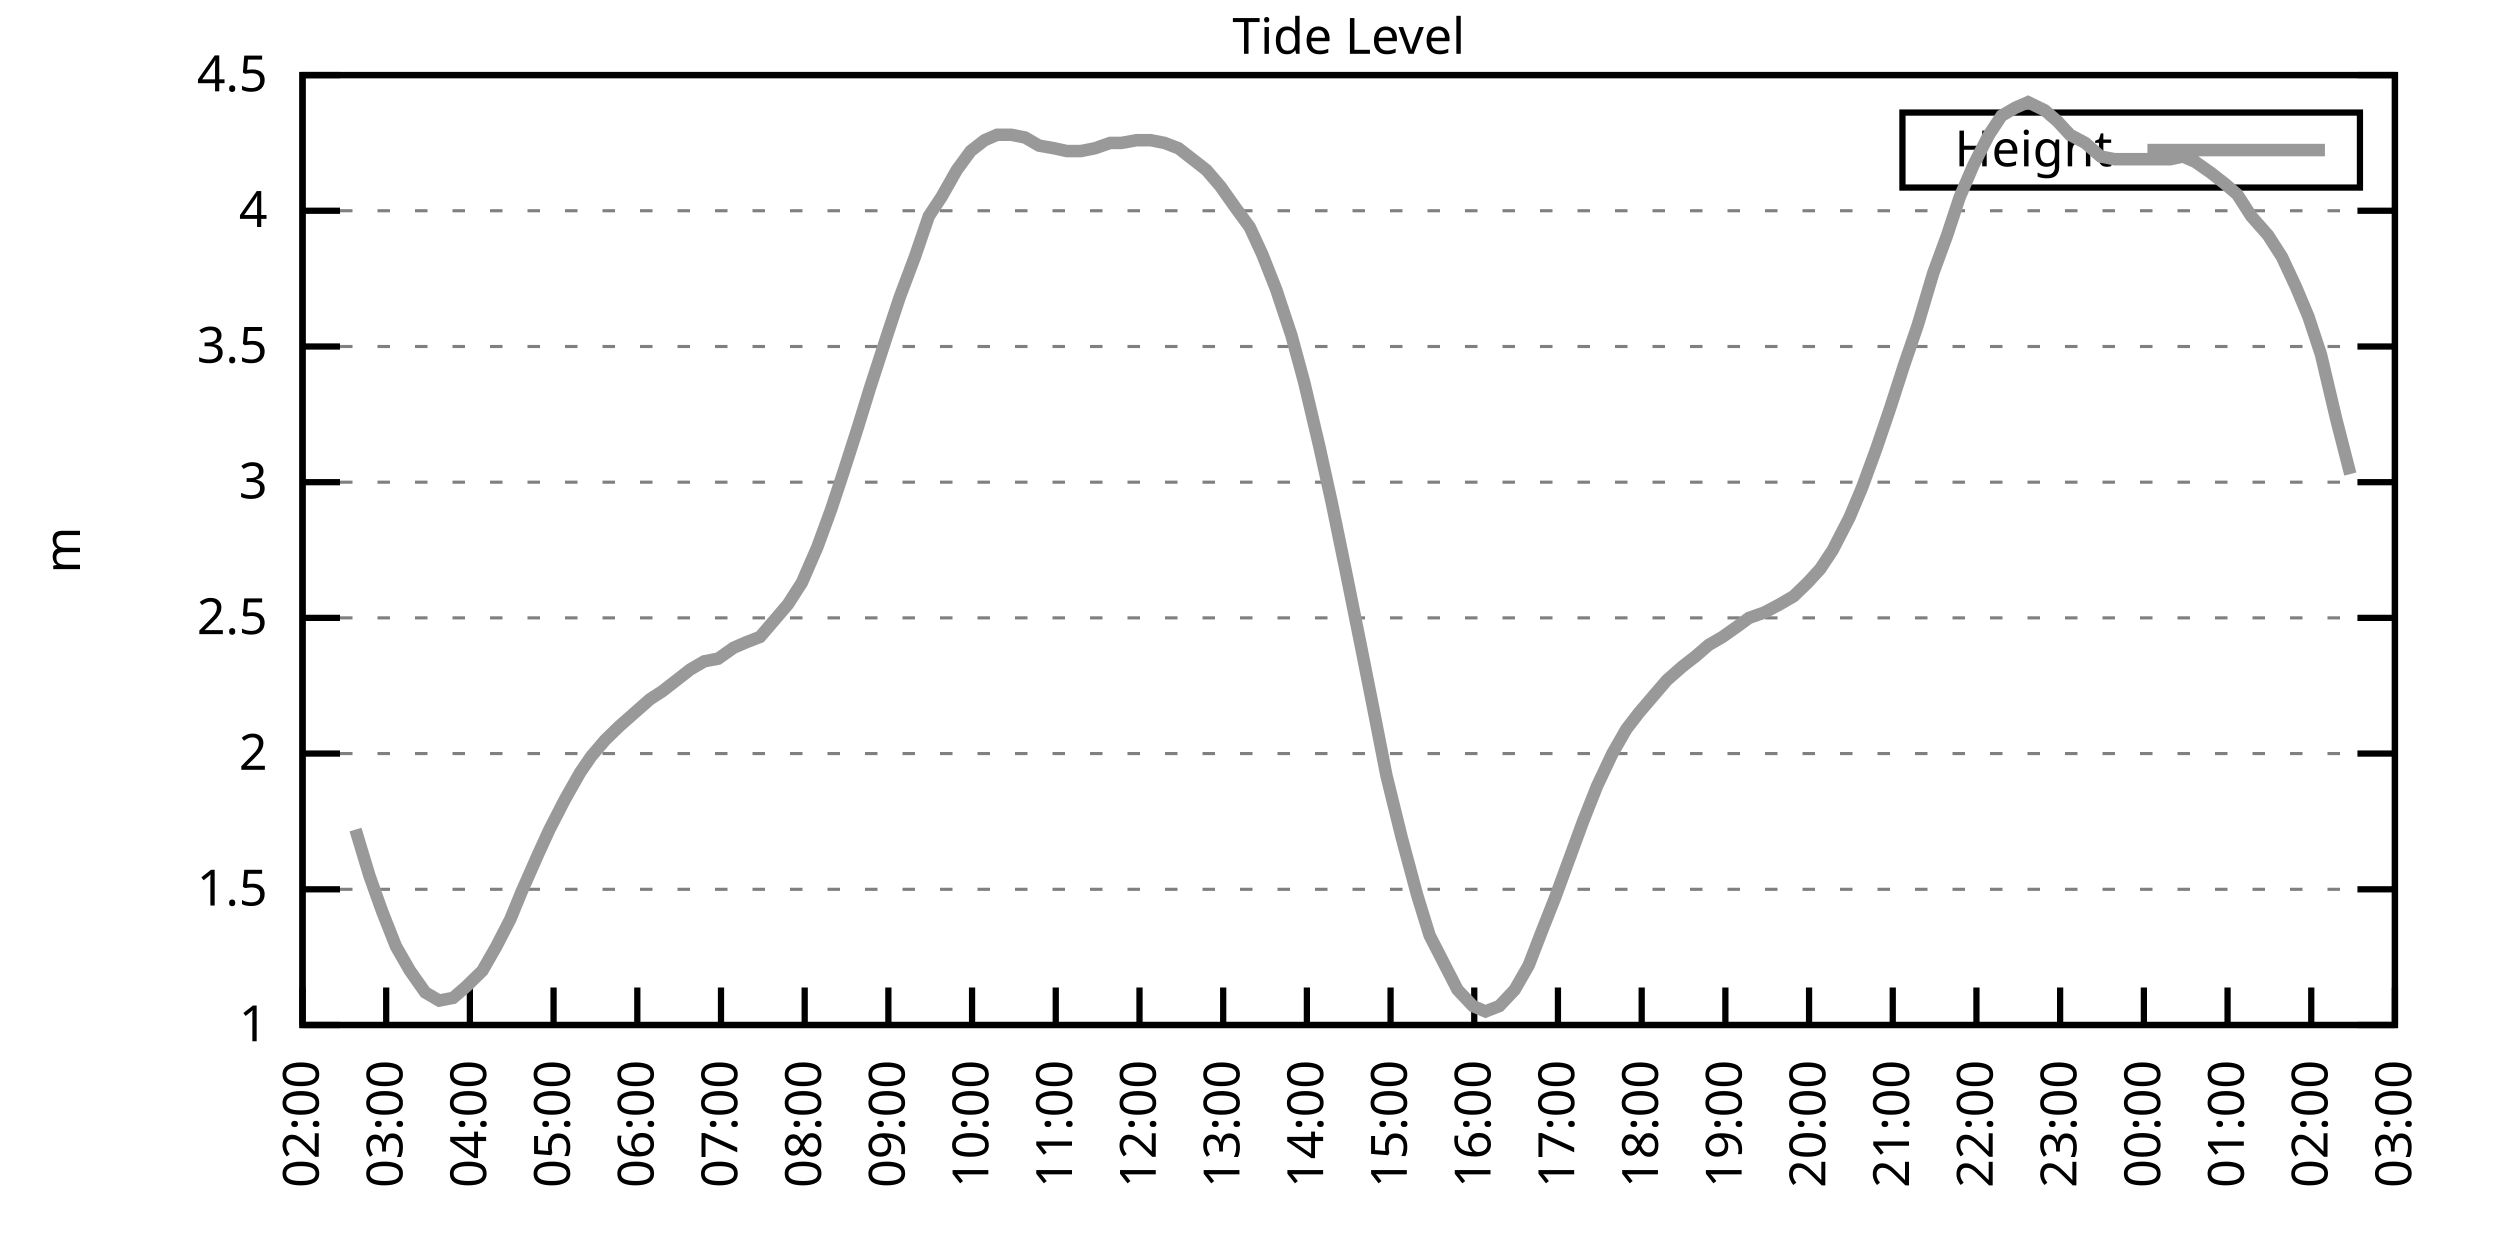
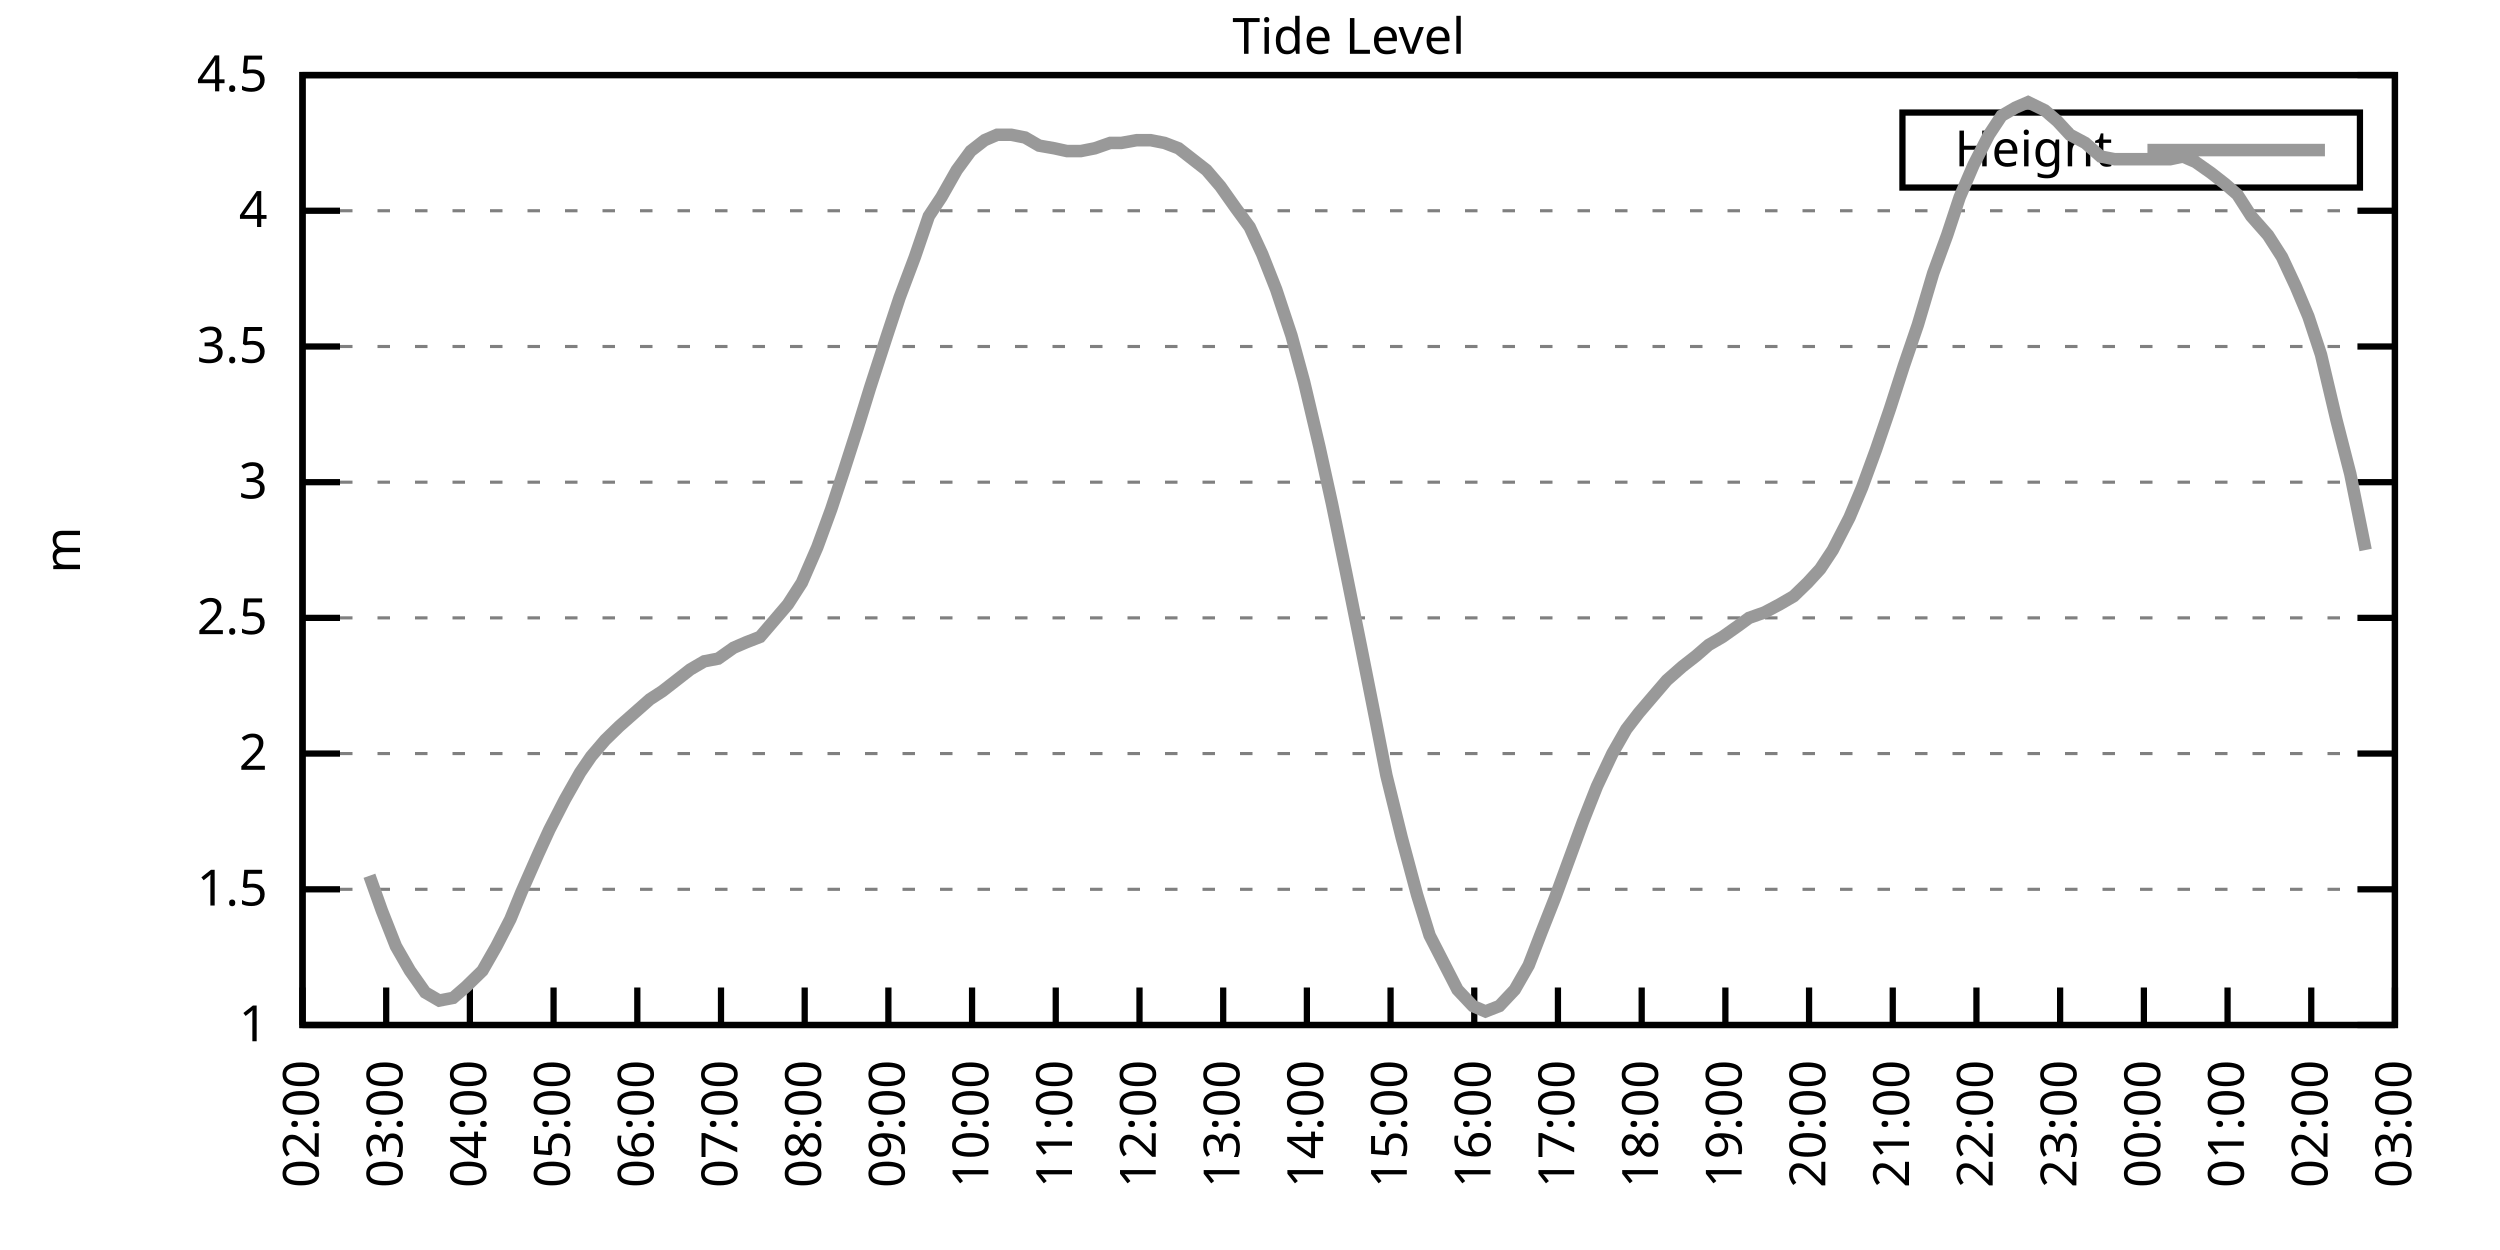
<svg xmlns="http://www.w3.org/2000/svg" xmlns:xlink="http://www.w3.org/1999/xlink" width="400" height="200" viewBox="0 0 400 200">
  <g id="gnuplot_canvas">
    <rect x="0" y="0" width="400" height="200" fill="none" />
    <defs>
      <circle id="gpDot" r="0.5" stroke-width="0.5" stroke="currentColor" />
      <path id="gpPt0" stroke-width="0.333" stroke="currentColor" d="M-1,0 h2 M0,-1 v2" />
      <path id="gpPt1" stroke-width="0.333" stroke="currentColor" d="M-1,-1 L1,1 M1,-1 L-1,1" />
      <path id="gpPt2" stroke-width="0.333" stroke="currentColor" d="M-1,0 L1,0 M0,-1 L0,1 M-1,-1 L1,1 M-1,1 L1,-1" />
      <rect id="gpPt3" stroke-width="0.333" stroke="currentColor" x="-1" y="-1" width="2" height="2" />
      <rect id="gpPt4" stroke-width="0.333" stroke="currentColor" fill="currentColor" x="-1" y="-1" width="2" height="2" />
      <circle id="gpPt5" stroke-width="0.333" stroke="currentColor" cx="0" cy="0" r="1" />
      <use xlink:href="#gpPt5" id="gpPt6" fill="currentColor" stroke="none" />
      <path id="gpPt7" stroke-width="0.333" stroke="currentColor" d="M0,-1.33 L-1.33,0.67 L1.33,0.67 z" />
      <use xlink:href="#gpPt7" id="gpPt8" fill="currentColor" stroke="none" />
      <use xlink:href="#gpPt7" id="gpPt9" stroke="currentColor" transform="rotate(180)" />
      <use xlink:href="#gpPt9" id="gpPt10" fill="currentColor" stroke="none" />
      <use xlink:href="#gpPt3" id="gpPt11" stroke="currentColor" transform="rotate(45)" />
      <use xlink:href="#gpPt11" id="gpPt12" fill="currentColor" stroke="none" />
      <path id="gpPt13" stroke-width="0.333" stroke="currentColor" d="M0,1.330 L1.265,0.411 L0.782,-1.067 L-0.782,-1.076 L-1.265,0.411 z" />
      <use xlink:href="#gpPt13" id="gpPt14" fill="currentColor" stroke="none" />
      <filter id="textbox" filterUnits="objectBoundingBox" x="0" y="0" height="1" width="1">
        <feFlood flood-color="white" flood-opacity="1" result="bgnd" />
        <feComposite in="SourceGraphic" in2="bgnd" operator="atop" />
      </filter>
      <filter id="greybox" filterUnits="objectBoundingBox" x="0" y="0" height="1" width="1">
        <feFlood flood-color="lightgrey" flood-opacity="1" result="grey" />
        <feComposite in="SourceGraphic" in2="grey" operator="atop" />
      </filter>
    </defs>
    <g fill="none" color="white" stroke="currentColor" stroke-width="1.00" stroke-linecap="butt" stroke-linejoin="miter">
</g>
    <g fill="none" color="black" stroke="currentColor" stroke-width="1.00" stroke-linecap="butt" stroke-linejoin="miter">
      <g stroke="none" shape-rendering="crispEdges">
        <polygon fill="rgb(255, 255, 255)" points="48.40,164.00 383.18,164.00 383.18,12.02 48.40,12.02 " />
      </g>
    </g>
    <g fill="none" color="black" stroke="currentColor" stroke-width="1.00" stroke-linecap="butt" stroke-linejoin="miter">
</g>
    <g fill="none" color="black" stroke="black" stroke-width="0.50" stroke-linecap="butt" stroke-linejoin="miter">
</g>
    <g fill="none" color="gray" stroke="currentColor" stroke-width="0.50" stroke-linecap="butt" stroke-linejoin="miter">
      <path stroke="gray" stroke-dasharray="2,4" class="gridline" d="M48.40,164.00 L383.19,164.00  " />
    </g>
    <g fill="none" color="gray" stroke="gray" stroke-width="1.00" stroke-linecap="butt" stroke-linejoin="miter">
</g>
    <g fill="none" color="black" stroke="currentColor" stroke-width="1.00" stroke-linecap="butt" stroke-linejoin="miter">
      <path stroke="black" d="M48.40,164.00 L54.40,164.00 M383.19,164.00 L377.19,164.00  " />
      <g transform="translate(42.80,166.60)" stroke="none" fill="black" font-family="Sans" font-size="8.00" text-anchor="end">
        <text>
          <tspan font-family="Sans"> 1</tspan>
        </text>
      </g>
    </g>
    <g fill="none" color="black" stroke="currentColor" stroke-width="1.00" stroke-linecap="butt" stroke-linejoin="miter">
</g>
    <g fill="none" color="black" stroke="black" stroke-width="0.50" stroke-linecap="butt" stroke-linejoin="miter">
</g>
    <g fill="none" color="gray" stroke="currentColor" stroke-width="0.50" stroke-linecap="butt" stroke-linejoin="miter">
      <path stroke="gray" stroke-dasharray="2,4" class="gridline" d="M48.40,142.29 L383.19,142.29  " />
    </g>
    <g fill="none" color="gray" stroke="gray" stroke-width="1.00" stroke-linecap="butt" stroke-linejoin="miter">
</g>
    <g fill="none" color="black" stroke="currentColor" stroke-width="1.00" stroke-linecap="butt" stroke-linejoin="miter">
      <path stroke="black" d="M48.40,142.29 L54.40,142.29 M383.19,142.29 L377.19,142.29  " />
      <g transform="translate(42.80,144.89)" stroke="none" fill="black" font-family="Sans" font-size="8.00" text-anchor="end">
        <text>
          <tspan font-family="Sans"> 1.5</tspan>
        </text>
      </g>
    </g>
    <g fill="none" color="black" stroke="currentColor" stroke-width="1.00" stroke-linecap="butt" stroke-linejoin="miter">
</g>
    <g fill="none" color="black" stroke="black" stroke-width="0.50" stroke-linecap="butt" stroke-linejoin="miter">
</g>
    <g fill="none" color="gray" stroke="currentColor" stroke-width="0.50" stroke-linecap="butt" stroke-linejoin="miter">
      <path stroke="gray" stroke-dasharray="2,4" class="gridline" d="M48.40,120.57 L383.19,120.57  " />
    </g>
    <g fill="none" color="gray" stroke="gray" stroke-width="1.00" stroke-linecap="butt" stroke-linejoin="miter">
</g>
    <g fill="none" color="black" stroke="currentColor" stroke-width="1.00" stroke-linecap="butt" stroke-linejoin="miter">
      <path stroke="black" d="M48.40,120.57 L54.40,120.57 M383.19,120.57 L377.19,120.57  " />
      <g transform="translate(42.80,123.17)" stroke="none" fill="black" font-family="Sans" font-size="8.00" text-anchor="end">
        <text>
          <tspan font-family="Sans"> 2</tspan>
        </text>
      </g>
    </g>
    <g fill="none" color="black" stroke="currentColor" stroke-width="1.00" stroke-linecap="butt" stroke-linejoin="miter">
</g>
    <g fill="none" color="black" stroke="black" stroke-width="0.50" stroke-linecap="butt" stroke-linejoin="miter">
</g>
    <g fill="none" color="gray" stroke="currentColor" stroke-width="0.50" stroke-linecap="butt" stroke-linejoin="miter">
      <path stroke="gray" stroke-dasharray="2,4" class="gridline" d="M48.40,98.86 L383.19,98.86  " />
    </g>
    <g fill="none" color="gray" stroke="gray" stroke-width="1.00" stroke-linecap="butt" stroke-linejoin="miter">
</g>
    <g fill="none" color="black" stroke="currentColor" stroke-width="1.00" stroke-linecap="butt" stroke-linejoin="miter">
      <path stroke="black" d="M48.40,98.86 L54.40,98.86 M383.19,98.86 L377.19,98.86  " />
      <g transform="translate(42.80,101.46)" stroke="none" fill="black" font-family="Sans" font-size="8.00" text-anchor="end">
        <text>
          <tspan font-family="Sans"> 2.5</tspan>
        </text>
      </g>
    </g>
    <g fill="none" color="black" stroke="currentColor" stroke-width="1.00" stroke-linecap="butt" stroke-linejoin="miter">
</g>
    <g fill="none" color="black" stroke="black" stroke-width="0.50" stroke-linecap="butt" stroke-linejoin="miter">
</g>
    <g fill="none" color="gray" stroke="currentColor" stroke-width="0.50" stroke-linecap="butt" stroke-linejoin="miter">
      <path stroke="gray" stroke-dasharray="2,4" class="gridline" d="M48.40,77.15 L383.19,77.15  " />
    </g>
    <g fill="none" color="gray" stroke="gray" stroke-width="1.00" stroke-linecap="butt" stroke-linejoin="miter">
</g>
    <g fill="none" color="black" stroke="currentColor" stroke-width="1.00" stroke-linecap="butt" stroke-linejoin="miter">
      <path stroke="black" d="M48.40,77.15 L54.40,77.15 M383.19,77.15 L377.19,77.15  " />
      <g transform="translate(42.80,79.75)" stroke="none" fill="black" font-family="Sans" font-size="8.00" text-anchor="end">
        <text>
          <tspan font-family="Sans"> 3</tspan>
        </text>
      </g>
    </g>
    <g fill="none" color="black" stroke="currentColor" stroke-width="1.00" stroke-linecap="butt" stroke-linejoin="miter">
</g>
    <g fill="none" color="black" stroke="black" stroke-width="0.50" stroke-linecap="butt" stroke-linejoin="miter">
</g>
    <g fill="none" color="gray" stroke="currentColor" stroke-width="0.50" stroke-linecap="butt" stroke-linejoin="miter">
      <path stroke="gray" stroke-dasharray="2,4" class="gridline" d="M48.40,55.44 L383.19,55.44  " />
    </g>
    <g fill="none" color="gray" stroke="gray" stroke-width="1.00" stroke-linecap="butt" stroke-linejoin="miter">
</g>
    <g fill="none" color="black" stroke="currentColor" stroke-width="1.00" stroke-linecap="butt" stroke-linejoin="miter">
      <path stroke="black" d="M48.40,55.44 L54.40,55.44 M383.19,55.44 L377.19,55.44  " />
      <g transform="translate(42.80,58.04)" stroke="none" fill="black" font-family="Sans" font-size="8.00" text-anchor="end">
        <text>
          <tspan font-family="Sans"> 3.5</tspan>
        </text>
      </g>
    </g>
    <g fill="none" color="black" stroke="currentColor" stroke-width="1.00" stroke-linecap="butt" stroke-linejoin="miter">
</g>
    <g fill="none" color="black" stroke="black" stroke-width="0.50" stroke-linecap="butt" stroke-linejoin="miter">
</g>
    <g fill="none" color="gray" stroke="currentColor" stroke-width="0.50" stroke-linecap="butt" stroke-linejoin="miter">
      <path stroke="gray" stroke-dasharray="2,4" class="gridline" d="M48.40,33.72 L383.19,33.72  " />
    </g>
    <g fill="none" color="gray" stroke="gray" stroke-width="1.00" stroke-linecap="butt" stroke-linejoin="miter">
</g>
    <g fill="none" color="black" stroke="currentColor" stroke-width="1.00" stroke-linecap="butt" stroke-linejoin="miter">
      <path stroke="black" d="M48.40,33.72 L54.40,33.72 M383.19,33.72 L377.19,33.72  " />
      <g transform="translate(42.80,36.32)" stroke="none" fill="black" font-family="Sans" font-size="8.00" text-anchor="end">
        <text>
          <tspan font-family="Sans"> 4</tspan>
        </text>
      </g>
    </g>
    <g fill="none" color="black" stroke="currentColor" stroke-width="1.00" stroke-linecap="butt" stroke-linejoin="miter">
</g>
    <g fill="none" color="black" stroke="black" stroke-width="0.50" stroke-linecap="butt" stroke-linejoin="miter">
</g>
    <g fill="none" color="gray" stroke="currentColor" stroke-width="0.50" stroke-linecap="butt" stroke-linejoin="miter">
      <path stroke="gray" stroke-dasharray="2,4" class="gridline" d="M48.40,12.01 L383.19,12.01  " />
    </g>
    <g fill="none" color="gray" stroke="gray" stroke-width="1.00" stroke-linecap="butt" stroke-linejoin="miter">
</g>
    <g fill="none" color="black" stroke="currentColor" stroke-width="1.00" stroke-linecap="butt" stroke-linejoin="miter">
      <path stroke="black" d="M48.40,12.01 L54.40,12.01 M383.19,12.01 L377.19,12.01  " />
      <g transform="translate(42.80,14.61)" stroke="none" fill="black" font-family="Sans" font-size="8.00" text-anchor="end">
        <text>
          <tspan font-family="Sans"> 4.5</tspan>
        </text>
      </g>
    </g>
    <g fill="none" color="black" stroke="currentColor" stroke-width="1.00" stroke-linecap="butt" stroke-linejoin="miter">
      <path stroke="black" d="M48.40,164.00 L48.40,158.00  " />
      <g transform="translate(51.00,169.60) rotate(270.00)" stroke="none" fill="black" font-family="Sans" font-size="8.00" text-anchor="end">
        <text>
          <tspan font-family="Sans">02:00</tspan>
        </text>
      </g>
    </g>
    <g fill="none" color="black" stroke="currentColor" stroke-width="1.00" stroke-linecap="butt" stroke-linejoin="miter">
      <path stroke="black" d="M61.79,164.00 L61.79,158.00  " />
      <g transform="translate(64.39,169.60) rotate(270.00)" stroke="none" fill="black" font-family="Sans" font-size="8.00" text-anchor="end">
        <text>
          <tspan font-family="Sans">03:00</tspan>
        </text>
      </g>
    </g>
    <g fill="none" color="black" stroke="currentColor" stroke-width="1.00" stroke-linecap="butt" stroke-linejoin="miter">
      <path stroke="black" d="M75.18,164.00 L75.18,158.00  " />
      <g transform="translate(77.78,169.60) rotate(270.00)" stroke="none" fill="black" font-family="Sans" font-size="8.00" text-anchor="end">
        <text>
          <tspan font-family="Sans">04:00</tspan>
        </text>
      </g>
    </g>
    <g fill="none" color="black" stroke="currentColor" stroke-width="1.00" stroke-linecap="butt" stroke-linejoin="miter">
      <path stroke="black" d="M88.57,164.00 L88.57,158.00  " />
      <g transform="translate(91.17,169.60) rotate(270.00)" stroke="none" fill="black" font-family="Sans" font-size="8.00" text-anchor="end">
        <text>
          <tspan font-family="Sans">05:00</tspan>
        </text>
      </g>
    </g>
    <g fill="none" color="black" stroke="currentColor" stroke-width="1.00" stroke-linecap="butt" stroke-linejoin="miter">
      <path stroke="black" d="M101.97,164.00 L101.97,158.00  " />
      <g transform="translate(104.57,169.60) rotate(270.00)" stroke="none" fill="black" font-family="Sans" font-size="8.00" text-anchor="end">
        <text>
          <tspan font-family="Sans">06:00</tspan>
        </text>
      </g>
    </g>
    <g fill="none" color="black" stroke="currentColor" stroke-width="1.00" stroke-linecap="butt" stroke-linejoin="miter">
      <path stroke="black" d="M115.36,164.00 L115.36,158.00  " />
      <g transform="translate(117.96,169.60) rotate(270.00)" stroke="none" fill="black" font-family="Sans" font-size="8.00" text-anchor="end">
        <text>
          <tspan font-family="Sans">07:00</tspan>
        </text>
      </g>
    </g>
    <g fill="none" color="black" stroke="currentColor" stroke-width="1.00" stroke-linecap="butt" stroke-linejoin="miter">
      <path stroke="black" d="M128.75,164.00 L128.75,158.00  " />
      <g transform="translate(131.35,169.60) rotate(270.00)" stroke="none" fill="black" font-family="Sans" font-size="8.00" text-anchor="end">
        <text>
          <tspan font-family="Sans">08:00</tspan>
        </text>
      </g>
    </g>
    <g fill="none" color="black" stroke="currentColor" stroke-width="1.00" stroke-linecap="butt" stroke-linejoin="miter">
      <path stroke="black" d="M142.14,164.00 L142.14,158.00  " />
      <g transform="translate(144.74,169.60) rotate(270.00)" stroke="none" fill="black" font-family="Sans" font-size="8.00" text-anchor="end">
        <text>
          <tspan font-family="Sans">09:00</tspan>
        </text>
      </g>
    </g>
    <g fill="none" color="black" stroke="currentColor" stroke-width="1.00" stroke-linecap="butt" stroke-linejoin="miter">
      <path stroke="black" d="M155.53,164.00 L155.53,158.00  " />
      <g transform="translate(158.13,169.60) rotate(270.00)" stroke="none" fill="black" font-family="Sans" font-size="8.00" text-anchor="end">
        <text>
          <tspan font-family="Sans">10:00</tspan>
        </text>
      </g>
    </g>
    <g fill="none" color="black" stroke="currentColor" stroke-width="1.00" stroke-linecap="butt" stroke-linejoin="miter">
      <path stroke="black" d="M168.92,164.00 L168.92,158.00  " />
      <g transform="translate(171.52,169.60) rotate(270.00)" stroke="none" fill="black" font-family="Sans" font-size="8.00" text-anchor="end">
        <text>
          <tspan font-family="Sans">11:00</tspan>
        </text>
      </g>
    </g>
    <g fill="none" color="black" stroke="currentColor" stroke-width="1.00" stroke-linecap="butt" stroke-linejoin="miter">
      <path stroke="black" d="M182.32,164.00 L182.32,158.00  " />
      <g transform="translate(184.92,169.60) rotate(270.00)" stroke="none" fill="black" font-family="Sans" font-size="8.00" text-anchor="end">
        <text>
          <tspan font-family="Sans">12:00</tspan>
        </text>
      </g>
    </g>
    <g fill="none" color="black" stroke="currentColor" stroke-width="1.00" stroke-linecap="butt" stroke-linejoin="miter">
      <path stroke="black" d="M195.71,164.00 L195.71,158.00  " />
      <g transform="translate(198.31,169.60) rotate(270.00)" stroke="none" fill="black" font-family="Sans" font-size="8.00" text-anchor="end">
        <text>
          <tspan font-family="Sans">13:00</tspan>
        </text>
      </g>
    </g>
    <g fill="none" color="black" stroke="currentColor" stroke-width="1.00" stroke-linecap="butt" stroke-linejoin="miter">
      <path stroke="black" d="M209.10,164.00 L209.10,158.00  " />
      <g transform="translate(211.70,169.60) rotate(270.00)" stroke="none" fill="black" font-family="Sans" font-size="8.00" text-anchor="end">
        <text>
          <tspan font-family="Sans">14:00</tspan>
        </text>
      </g>
    </g>
    <g fill="none" color="black" stroke="currentColor" stroke-width="1.00" stroke-linecap="butt" stroke-linejoin="miter">
      <path stroke="black" d="M222.49,164.00 L222.49,158.00  " />
      <g transform="translate(225.09,169.60) rotate(270.00)" stroke="none" fill="black" font-family="Sans" font-size="8.00" text-anchor="end">
        <text>
          <tspan font-family="Sans">15:00</tspan>
        </text>
      </g>
    </g>
    <g fill="none" color="black" stroke="currentColor" stroke-width="1.00" stroke-linecap="butt" stroke-linejoin="miter">
      <path stroke="black" d="M235.88,164.00 L235.88,158.00  " />
      <g transform="translate(238.48,169.60) rotate(270.00)" stroke="none" fill="black" font-family="Sans" font-size="8.00" text-anchor="end">
        <text>
          <tspan font-family="Sans">16:00</tspan>
        </text>
      </g>
    </g>
    <g fill="none" color="black" stroke="currentColor" stroke-width="1.00" stroke-linecap="butt" stroke-linejoin="miter">
      <path stroke="black" d="M249.27,164.00 L249.27,158.00  " />
      <g transform="translate(251.87,169.60) rotate(270.00)" stroke="none" fill="black" font-family="Sans" font-size="8.00" text-anchor="end">
        <text>
          <tspan font-family="Sans">17:00</tspan>
        </text>
      </g>
    </g>
    <g fill="none" color="black" stroke="currentColor" stroke-width="1.00" stroke-linecap="butt" stroke-linejoin="miter">
      <path stroke="black" d="M262.67,164.00 L262.67,158.00  " />
      <g transform="translate(265.27,169.60) rotate(270.00)" stroke="none" fill="black" font-family="Sans" font-size="8.00" text-anchor="end">
        <text>
          <tspan font-family="Sans">18:00</tspan>
        </text>
      </g>
    </g>
    <g fill="none" color="black" stroke="currentColor" stroke-width="1.00" stroke-linecap="butt" stroke-linejoin="miter">
      <path stroke="black" d="M276.06,164.00 L276.06,158.00  " />
      <g transform="translate(278.66,169.60) rotate(270.00)" stroke="none" fill="black" font-family="Sans" font-size="8.00" text-anchor="end">
        <text>
          <tspan font-family="Sans">19:00</tspan>
        </text>
      </g>
    </g>
    <g fill="none" color="black" stroke="currentColor" stroke-width="1.00" stroke-linecap="butt" stroke-linejoin="miter">
      <path stroke="black" d="M289.45,164.00 L289.45,158.00  " />
      <g transform="translate(292.05,169.60) rotate(270.00)" stroke="none" fill="black" font-family="Sans" font-size="8.00" text-anchor="end">
        <text>
          <tspan font-family="Sans">20:00</tspan>
        </text>
      </g>
    </g>
    <g fill="none" color="black" stroke="currentColor" stroke-width="1.00" stroke-linecap="butt" stroke-linejoin="miter">
      <path stroke="black" d="M302.84,164.00 L302.84,158.00  " />
      <g transform="translate(305.44,169.60) rotate(270.00)" stroke="none" fill="black" font-family="Sans" font-size="8.00" text-anchor="end">
        <text>
          <tspan font-family="Sans">21:00</tspan>
        </text>
      </g>
    </g>
    <g fill="none" color="black" stroke="currentColor" stroke-width="1.00" stroke-linecap="butt" stroke-linejoin="miter">
      <path stroke="black" d="M316.23,164.00 L316.23,158.00  " />
      <g transform="translate(318.83,169.60) rotate(270.00)" stroke="none" fill="black" font-family="Sans" font-size="8.00" text-anchor="end">
        <text>
          <tspan font-family="Sans">22:00</tspan>
        </text>
      </g>
    </g>
    <g fill="none" color="black" stroke="currentColor" stroke-width="1.00" stroke-linecap="butt" stroke-linejoin="miter">
      <path stroke="black" d="M329.62,164.00 L329.62,158.00  " />
      <g transform="translate(332.22,169.60) rotate(270.00)" stroke="none" fill="black" font-family="Sans" font-size="8.00" text-anchor="end">
        <text>
          <tspan font-family="Sans">23:00</tspan>
        </text>
      </g>
    </g>
    <g fill="none" color="black" stroke="currentColor" stroke-width="1.00" stroke-linecap="butt" stroke-linejoin="miter">
      <path stroke="black" d="M343.02,164.00 L343.02,158.00  " />
      <g transform="translate(345.62,169.60) rotate(270.00)" stroke="none" fill="black" font-family="Sans" font-size="8.00" text-anchor="end">
        <text>
          <tspan font-family="Sans">00:00</tspan>
        </text>
      </g>
    </g>
    <g fill="none" color="black" stroke="currentColor" stroke-width="1.00" stroke-linecap="butt" stroke-linejoin="miter">
      <path stroke="black" d="M356.41,164.00 L356.41,158.00  " />
      <g transform="translate(359.01,169.60) rotate(270.00)" stroke="none" fill="black" font-family="Sans" font-size="8.00" text-anchor="end">
        <text>
          <tspan font-family="Sans">01:00</tspan>
        </text>
      </g>
    </g>
    <g fill="none" color="black" stroke="currentColor" stroke-width="1.00" stroke-linecap="butt" stroke-linejoin="miter">
      <path stroke="black" d="M369.80,164.00 L369.80,158.00  " />
      <g transform="translate(372.40,169.60) rotate(270.00)" stroke="none" fill="black" font-family="Sans" font-size="8.00" text-anchor="end">
        <text>
          <tspan font-family="Sans">02:00</tspan>
        </text>
      </g>
    </g>
    <g fill="none" color="black" stroke="currentColor" stroke-width="1.00" stroke-linecap="butt" stroke-linejoin="miter">
      <path stroke="black" d="M383.19,164.00 L383.19,158.00  " />
      <g transform="translate(385.79,169.60) rotate(270.00)" stroke="none" fill="black" font-family="Sans" font-size="8.00" text-anchor="end">
        <text>
          <tspan font-family="Sans">03:00</tspan>
        </text>
      </g>
    </g>
    <g fill="none" color="black" stroke="currentColor" stroke-width="1.00" stroke-linecap="butt" stroke-linejoin="miter">
</g>
    <g fill="none" color="black" stroke="currentColor" stroke-width="1.00" stroke-linecap="butt" stroke-linejoin="miter">
      <path stroke="black" d="M48.40,12.01 L48.40,164.00 L383.19,164.00 L383.19,12.01 L48.40,12.01 Z  " />
    </g>
    <g fill="none" color="black" stroke="currentColor" stroke-width="1.00" stroke-linecap="butt" stroke-linejoin="miter">
</g>
    <g fill="none" color="black" stroke="currentColor" stroke-width="1.00" stroke-linecap="butt" stroke-linejoin="miter">
      <path stroke="black" d="M304.39,30.01 L304.39,18.01 L377.59,18.01 L377.59,30.01 L304.39,30.01 Z  " />
    </g>
    <g id="Tide_level_plot_1">
      <g fill="none" color="white" stroke="black" stroke-width="2.00" stroke-linecap="butt" stroke-linejoin="miter">
</g>
      <g fill="none" color="black" stroke="currentColor" stroke-width="2.00" stroke-linecap="butt" stroke-linejoin="miter">
        <g transform="translate(337.99,26.61)" stroke="none" fill="black" font-family="Sans" font-size="8.00" text-anchor="end">
          <text>
            <tspan font-family="Sans">Height</tspan>
          </text>
        </g>
      </g>
      <g fill="none" color="black" stroke="currentColor" stroke-width="2.00" stroke-linecap="butt" stroke-linejoin="miter">
-         <path stroke="rgb(153, 153, 153)" d="M343.59,24.01 L371.99,24.01 M56.88,132.73 L59.11,140.12 L61.12,145.76 L63.35,151.41 L65.59,155.31 L68.04,158.79   L70.27,160.09 L72.50,159.66 L74.51,157.92 L77.19,155.31 L79.42,151.41 L81.66,147.06 L83.44,142.72 L86.12,136.64   L87.91,132.73 L90.36,127.96 L92.82,123.61 L94.60,121.01 L96.83,118.40 L99.06,116.23 L101.52,114.06 L103.98,111.89   L105.98,110.59 L108.22,108.85 L110.45,107.11 L112.68,105.81 L114.91,105.38 L117.37,103.64 L119.38,102.77 L121.61,101.90   L123.84,99.30 L126.07,96.69 L128.30,93.22 L130.76,87.57 L132.99,81.49 L135.00,75.41 L137.23,68.46 L139.24,61.95   L141.92,53.70 L143.93,47.62 L146.38,41.11 L148.61,34.59 L150.62,31.55 L153.08,27.21 L155.31,24.17 L157.54,22.43   L159.55,21.56 L161.78,21.56 L164.01,22.00 L166.25,23.30 L168.70,23.73 L170.71,24.17 L172.94,24.17 L175.17,23.73   L177.63,22.87 L179.41,22.87 L181.87,22.43 L184.10,22.43 L186.33,22.87 L188.57,23.73 L190.80,25.47 L193.03,27.21   L195.26,29.81 L197.72,33.29 L199.95,36.33 L201.96,40.67 L204.19,46.32 L206.64,53.70 L208.65,61.08 L211.11,71.50   L213.12,80.62 L215.35,91.48 L217.80,103.64 L220.04,114.93 L221.82,124.05 L224.28,134.04 L226.73,143.16 L228.74,149.67   L233.20,158.35 L235.66,160.96 L237.67,161.83 L239.90,160.96 L242.36,158.35 L244.59,154.45 L246.60,149.24 L248.83,143.59   L251.06,137.51 L253.29,131.43 L255.52,125.79 L257.98,120.57 L260.21,116.67 L262.22,114.06 L264.45,111.45 L266.68,108.85   L269.14,106.68 L271.37,104.94 L273.38,103.20 L275.61,101.90 L278.07,100.16 L279.85,98.86 L282.31,97.99 L284.76,96.69   L286.99,95.39 L289.23,93.22 L291.23,91.04 L293.24,88.00 L295.92,82.79 L297.93,78.02 L300.16,71.94 L302.39,65.42   L304.63,58.48 L306.86,51.96 L309.31,43.71 L311.54,37.63 L313.55,31.55 L315.79,26.34 L318.24,21.56 L320.25,18.52   L322.48,17.22 L324.49,16.35 L327.17,17.66 L329.18,19.39 L331.19,21.56 L333.64,22.87 L336.10,25.04 L338.33,25.47   L340.34,25.47 L342.57,25.47 L347.26,25.47 L349.26,25.04 L351.27,25.91 L353.73,27.64 L355.96,29.38 L357.97,31.12   L360.20,34.59 L362.88,37.63 L365.11,41.11 L367.34,45.88 L369.35,50.66 L371.36,56.74 L373.82,67.16 L376.05,75.85    " />
+         <path stroke="rgb(153, 153, 153)" d="M343.59,24.01 L371.99,24.01 M59.11,140.12 L61.12,145.76 L63.35,151.41 L65.59,155.31 L68.04,158.79 L70.27,160.09   L72.50,159.66 L74.51,157.92 L77.19,155.31 L79.42,151.41 L81.66,147.06 L83.44,142.72 L86.12,136.64 L87.91,132.73   L90.36,127.96 L92.82,123.61 L94.60,121.01 L96.83,118.40 L99.06,116.23 L101.52,114.06 L103.98,111.89 L105.98,110.59   L108.22,108.85 L110.45,107.11 L112.68,105.81 L114.91,105.38 L117.37,103.64 L119.38,102.77 L121.61,101.90 L123.84,99.30   L126.07,96.69 L128.30,93.22 L130.76,87.57 L132.99,81.49 L135.00,75.41 L137.23,68.46 L139.24,61.95 L141.92,53.70   L143.93,47.62 L146.38,41.11 L148.61,34.59 L150.62,31.55 L153.08,27.21 L155.31,24.17 L157.54,22.43 L159.55,21.56   L161.78,21.56 L164.01,22.00 L166.25,23.30 L168.70,23.73 L170.71,24.17 L172.94,24.17 L175.17,23.73 L177.63,22.87   L179.41,22.87 L181.87,22.43 L184.10,22.43 L186.33,22.87 L188.57,23.73 L190.80,25.47 L193.03,27.21 L195.26,29.81   L197.72,33.29 L199.95,36.33 L201.96,40.67 L204.19,46.32 L206.64,53.70 L208.65,61.08 L211.11,71.50 L213.12,80.62   L215.35,91.48 L217.80,103.64 L220.04,114.93 L221.82,124.05 L224.28,134.04 L226.73,143.16 L228.74,149.67 L233.20,158.35   L235.66,160.96 L237.67,161.83 L239.90,160.96 L242.36,158.35 L244.59,154.45 L246.60,149.24 L248.83,143.59 L251.06,137.51   L253.29,131.43 L255.52,125.79 L257.98,120.57 L260.21,116.67 L262.22,114.06 L264.45,111.45 L266.68,108.85 L269.14,106.68   L271.37,104.94 L273.38,103.20 L275.61,101.90 L278.07,100.16 L279.85,98.86 L282.31,97.99 L284.76,96.69 L286.99,95.39   L289.23,93.22 L291.23,91.04 L293.24,88.00 L295.92,82.79 L297.93,78.02 L300.16,71.94 L302.39,65.42 L304.63,58.48   L306.86,51.96 L309.31,43.71 L311.54,37.63 L313.55,31.55 L315.79,26.34 L318.24,21.56 L320.25,18.52 L322.48,17.22   L324.49,16.35 L327.17,17.66 L329.18,19.39 L331.19,21.56 L333.64,22.87 L336.10,25.04 L338.33,25.47 L340.34,25.47   L342.57,25.47 L347.26,25.47 L349.26,25.04 L351.27,25.91 L353.73,27.64 L355.96,29.38 L357.97,31.12 L360.20,34.59   L362.88,37.63 L365.11,41.11 L367.34,45.88 L369.35,50.66 L371.36,56.74 L373.82,67.16 L376.05,75.85 L378.50,88.00    " />
      </g>
    </g>
    <g fill="none" color="black" stroke="currentColor" stroke-width="2.00" stroke-linecap="butt" stroke-linejoin="miter">
</g>
    <g fill="none" color="black" stroke="black" stroke-width="1.00" stroke-linecap="butt" stroke-linejoin="miter">
</g>
    <g fill="none" color="black" stroke="currentColor" stroke-width="1.00" stroke-linecap="butt" stroke-linejoin="miter">
      <path stroke="black" d="M48.40,12.01 L48.40,164.00 L383.19,164.00 L383.19,12.01 L48.40,12.01 Z  " />
      <g transform="translate(12.80,88.01) rotate(270.00)" stroke="none" fill="black" font-family="Sans" font-size="8.00" text-anchor="middle">
        <text>
          <tspan font-family="Sans">m</tspan>
        </text>
      </g>
    </g>
    <g fill="none" color="black" stroke="currentColor" stroke-width="1.00" stroke-linecap="butt" stroke-linejoin="miter">
</g>
    <g fill="none" color="black" stroke="currentColor" stroke-width="1.00" stroke-linecap="butt" stroke-linejoin="miter">
      <g transform="translate(215.79,8.61)" stroke="none" fill="black" font-family="Sans" font-size="8.00" text-anchor="middle">
        <text>
          <tspan font-family="Sans">Tide Level</tspan>
        </text>
      </g>
    </g>
    <g fill="none" color="black" stroke="currentColor" stroke-width="1.00" stroke-linecap="butt" stroke-linejoin="miter">
</g>
  </g>
</svg>
